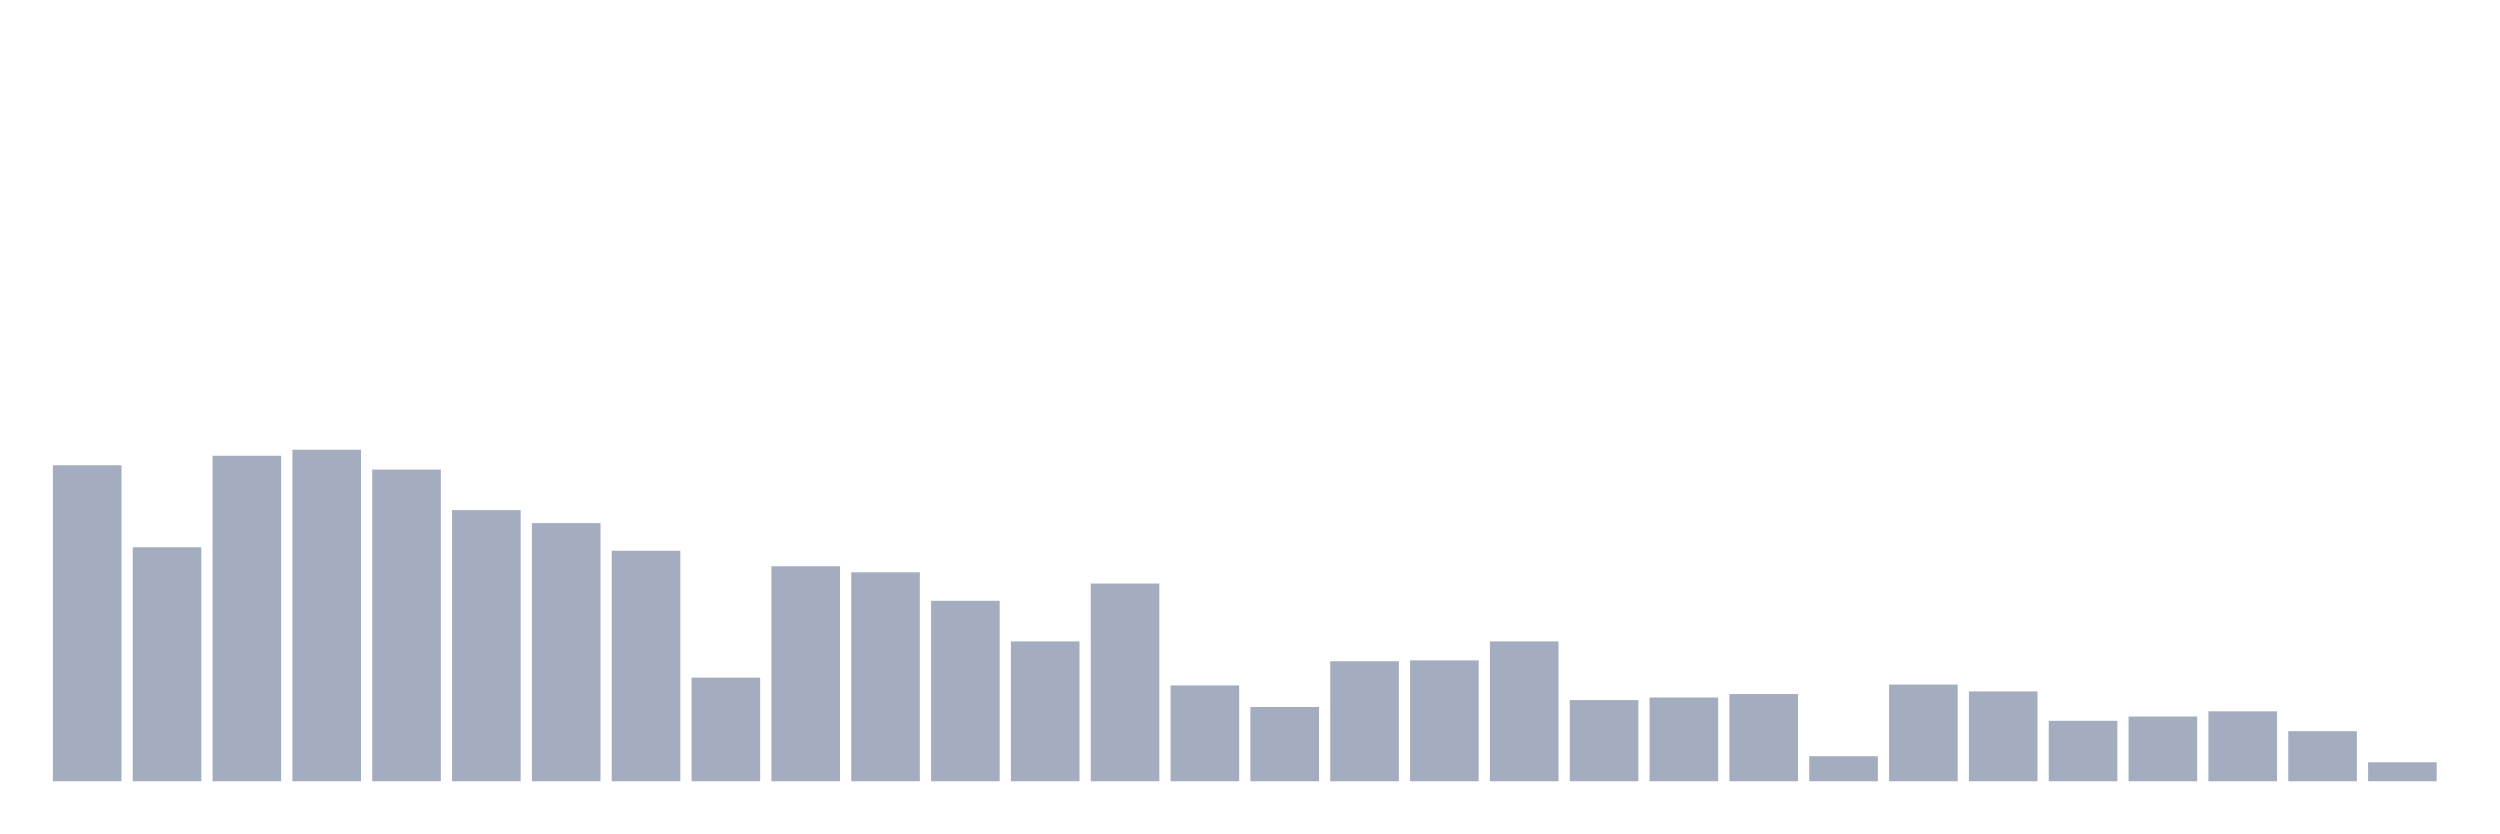
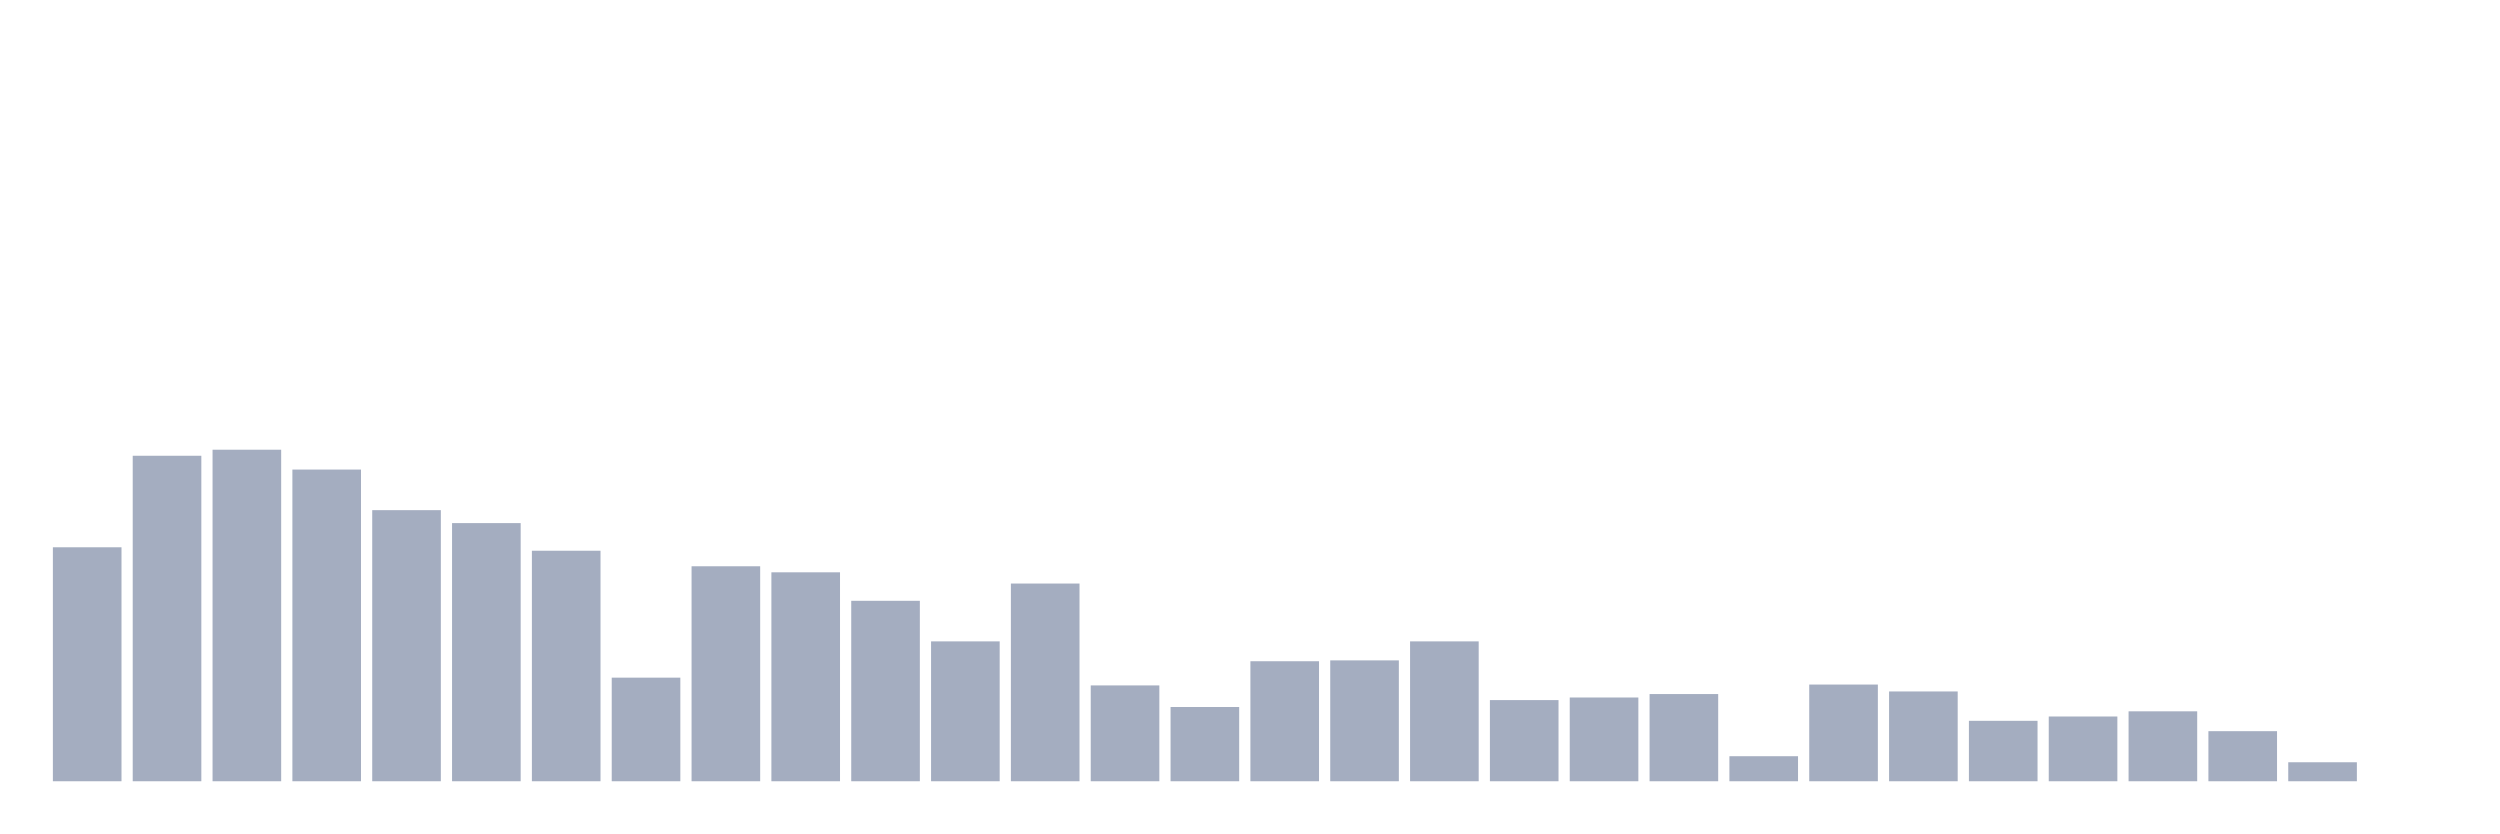
<svg xmlns="http://www.w3.org/2000/svg" viewBox="0 0 480 160">
  <g transform="translate(10,10)">
-     <rect class="bar" x="0.153" width="13.175" y="79.329" height="60.671" fill="rgb(164,173,192)" />
-     <rect class="bar" x="15.482" width="13.175" y="95.077" height="44.923" fill="rgb(164,173,192)" />
-     <rect class="bar" x="30.81" width="13.175" y="77.505" height="62.495" fill="rgb(164,173,192)" />
-     <rect class="bar" x="46.138" width="13.175" y="76.345" height="63.655" fill="rgb(164,173,192)" />
-     <rect class="bar" x="61.466" width="13.175" y="80.157" height="59.843" fill="rgb(164,173,192)" />
-     <rect class="bar" x="76.794" width="13.175" y="87.949" height="52.051" fill="rgb(164,173,192)" />
-     <rect class="bar" x="92.123" width="13.175" y="90.435" height="49.565" fill="rgb(164,173,192)" />
-     <rect class="bar" x="107.451" width="13.175" y="95.74" height="44.26" fill="rgb(164,173,192)" />
-     <rect class="bar" x="122.779" width="13.175" y="120.108" height="19.892" fill="rgb(164,173,192)" />
-     <rect class="bar" x="138.107" width="13.175" y="98.724" height="41.276" fill="rgb(164,173,192)" />
-     <rect class="bar" x="153.436" width="13.175" y="99.884" height="40.116" fill="rgb(164,173,192)" />
-     <rect class="bar" x="168.764" width="13.175" y="105.354" height="34.646" fill="rgb(164,173,192)" />
-     <rect class="bar" x="184.092" width="13.175" y="113.145" height="26.855" fill="rgb(164,173,192)" />
-     <rect class="bar" x="199.42" width="13.175" y="102.039" height="37.961" fill="rgb(164,173,192)" />
-     <rect class="bar" x="214.748" width="13.175" y="121.6" height="18.4" fill="rgb(164,173,192)" />
-     <rect class="bar" x="230.077" width="13.175" y="125.744" height="14.256" fill="rgb(164,173,192)" />
-     <rect class="bar" x="245.405" width="13.175" y="116.958" height="23.042" fill="rgb(164,173,192)" />
-     <rect class="bar" x="260.733" width="13.175" y="116.792" height="23.208" fill="rgb(164,173,192)" />
-     <rect class="bar" x="276.061" width="13.175" y="113.145" height="26.855" fill="rgb(164,173,192)" />
-     <rect class="bar" x="291.39" width="13.175" y="124.418" height="15.582" fill="rgb(164,173,192)" />
-     <rect class="bar" x="306.718" width="13.175" y="123.92" height="16.08" fill="rgb(164,173,192)" />
-     <rect class="bar" x="322.046" width="13.175" y="123.257" height="16.743" fill="rgb(164,173,192)" />
-     <rect class="bar" x="337.374" width="13.175" y="135.193" height="4.807" fill="rgb(164,173,192)" />
-     <rect class="bar" x="352.702" width="13.175" y="121.434" height="18.566" fill="rgb(164,173,192)" />
-     <rect class="bar" x="368.031" width="13.175" y="122.76" height="17.24" fill="rgb(164,173,192)" />
-     <rect class="bar" x="383.359" width="13.175" y="128.396" height="11.604" fill="rgb(164,173,192)" />
-     <rect class="bar" x="398.687" width="13.175" y="127.567" height="12.433" fill="rgb(164,173,192)" />
-     <rect class="bar" x="414.015" width="13.175" y="126.573" height="13.427" fill="rgb(164,173,192)" />
-     <rect class="bar" x="429.344" width="13.175" y="130.385" height="9.615" fill="rgb(164,173,192)" />
-     <rect class="bar" x="444.672" width="13.175" y="136.353" height="3.647" fill="rgb(164,173,192)" />
+     <rect class="bar" x="0.153" width="13.175" y="95.077" height="44.923" fill="rgb(164,173,192)" />
+     <rect class="bar" x="15.482" width="13.175" y="77.505" height="62.495" fill="rgb(164,173,192)" />
+     <rect class="bar" x="30.81" width="13.175" y="76.345" height="63.655" fill="rgb(164,173,192)" />
+     <rect class="bar" x="46.138" width="13.175" y="80.157" height="59.843" fill="rgb(164,173,192)" />
+     <rect class="bar" x="61.466" width="13.175" y="87.949" height="52.051" fill="rgb(164,173,192)" />
+     <rect class="bar" x="76.794" width="13.175" y="90.435" height="49.565" fill="rgb(164,173,192)" />
+     <rect class="bar" x="92.123" width="13.175" y="95.74" height="44.26" fill="rgb(164,173,192)" />
+     <rect class="bar" x="107.451" width="13.175" y="120.108" height="19.892" fill="rgb(164,173,192)" />
+     <rect class="bar" x="122.779" width="13.175" y="98.724" height="41.276" fill="rgb(164,173,192)" />
+     <rect class="bar" x="138.107" width="13.175" y="99.884" height="40.116" fill="rgb(164,173,192)" />
+     <rect class="bar" x="153.436" width="13.175" y="105.354" height="34.646" fill="rgb(164,173,192)" />
+     <rect class="bar" x="168.764" width="13.175" y="113.145" height="26.855" fill="rgb(164,173,192)" />
+     <rect class="bar" x="184.092" width="13.175" y="102.039" height="37.961" fill="rgb(164,173,192)" />
+     <rect class="bar" x="199.42" width="13.175" y="121.6" height="18.4" fill="rgb(164,173,192)" />
+     <rect class="bar" x="214.748" width="13.175" y="125.744" height="14.256" fill="rgb(164,173,192)" />
+     <rect class="bar" x="230.077" width="13.175" y="116.958" height="23.042" fill="rgb(164,173,192)" />
+     <rect class="bar" x="245.405" width="13.175" y="116.792" height="23.208" fill="rgb(164,173,192)" />
+     <rect class="bar" x="260.733" width="13.175" y="113.145" height="26.855" fill="rgb(164,173,192)" />
+     <rect class="bar" x="276.061" width="13.175" y="124.418" height="15.582" fill="rgb(164,173,192)" />
+     <rect class="bar" x="291.39" width="13.175" y="123.92" height="16.08" fill="rgb(164,173,192)" />
+     <rect class="bar" x="306.718" width="13.175" y="123.257" height="16.743" fill="rgb(164,173,192)" />
+     <rect class="bar" x="322.046" width="13.175" y="135.193" height="4.807" fill="rgb(164,173,192)" />
+     <rect class="bar" x="337.374" width="13.175" y="121.434" height="18.566" fill="rgb(164,173,192)" />
+     <rect class="bar" x="352.702" width="13.175" y="122.76" height="17.24" fill="rgb(164,173,192)" />
+     <rect class="bar" x="368.031" width="13.175" y="128.396" height="11.604" fill="rgb(164,173,192)" />
+     <rect class="bar" x="383.359" width="13.175" y="127.567" height="12.433" fill="rgb(164,173,192)" />
+     <rect class="bar" x="398.687" width="13.175" y="126.573" height="13.427" fill="rgb(164,173,192)" />
+     <rect class="bar" x="414.015" width="13.175" y="130.385" height="9.615" fill="rgb(164,173,192)" />
+     <rect class="bar" x="429.344" width="13.175" y="136.353" height="3.647" fill="rgb(164,173,192)" />
+     <rect class="bar" x="444.672" width="13.175" y="140" height="0" fill="rgb(164,173,192)" />
  </g>
</svg>
